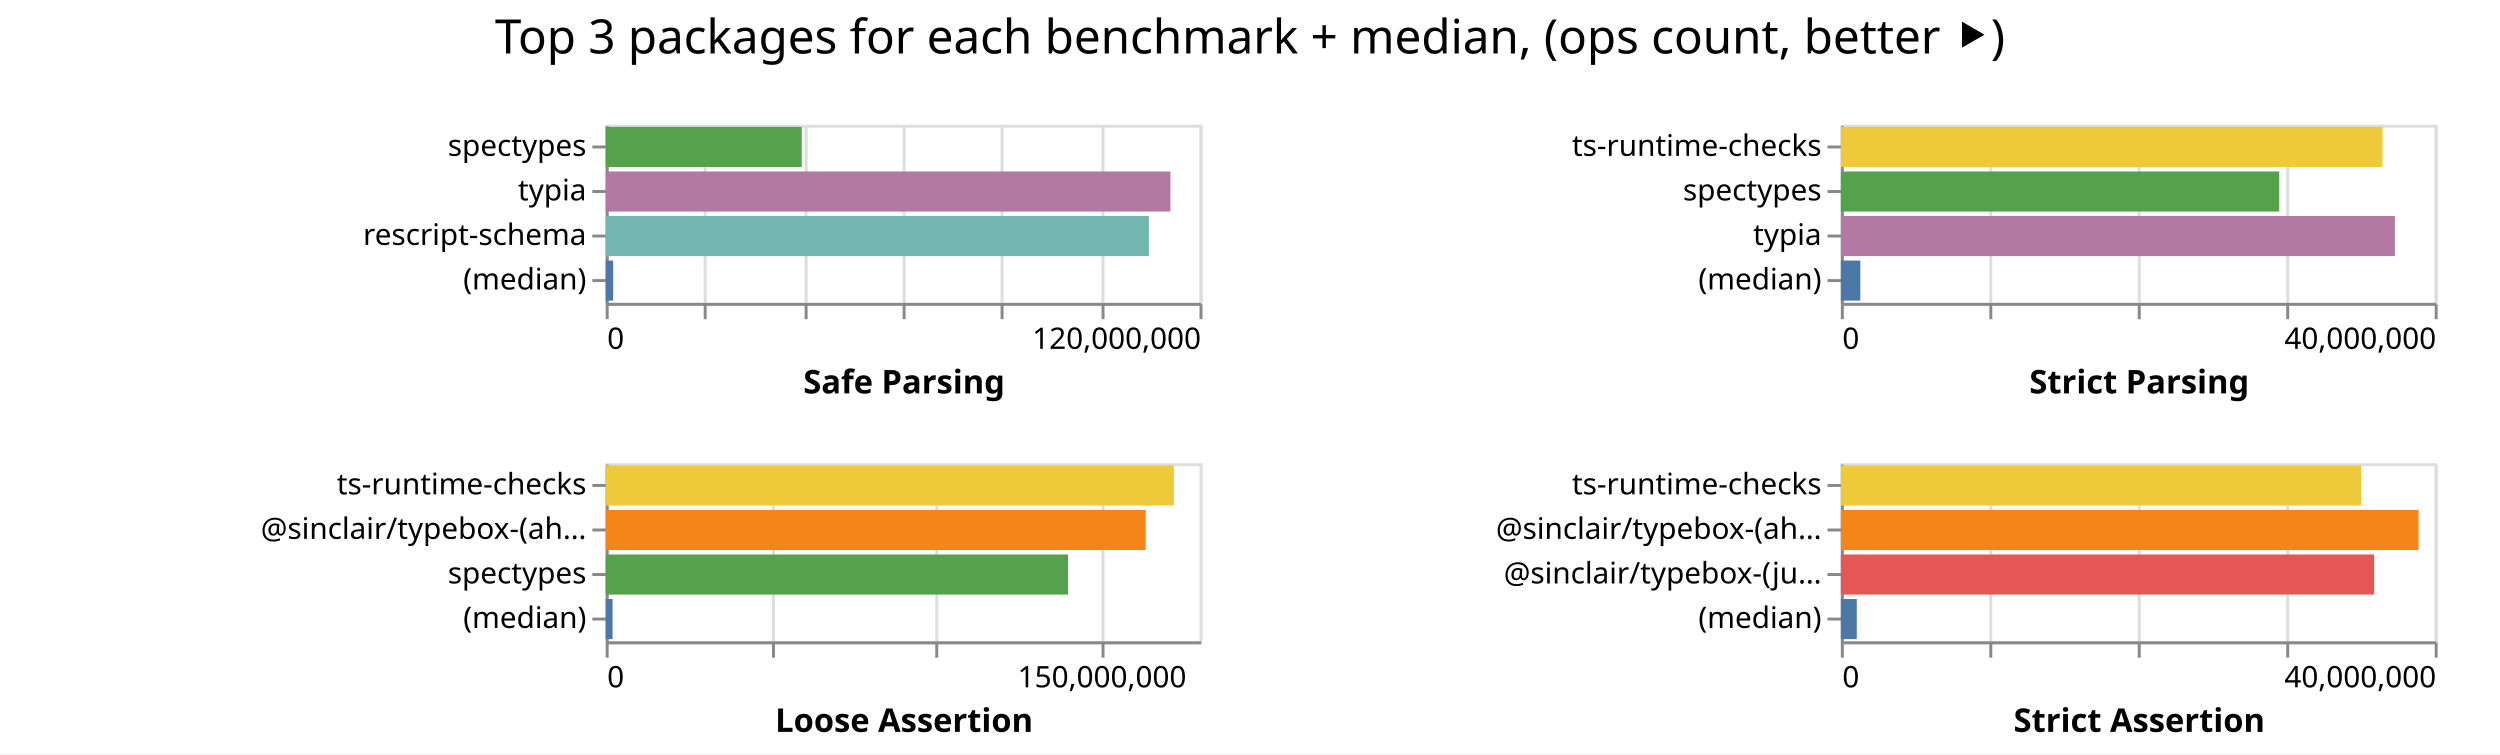
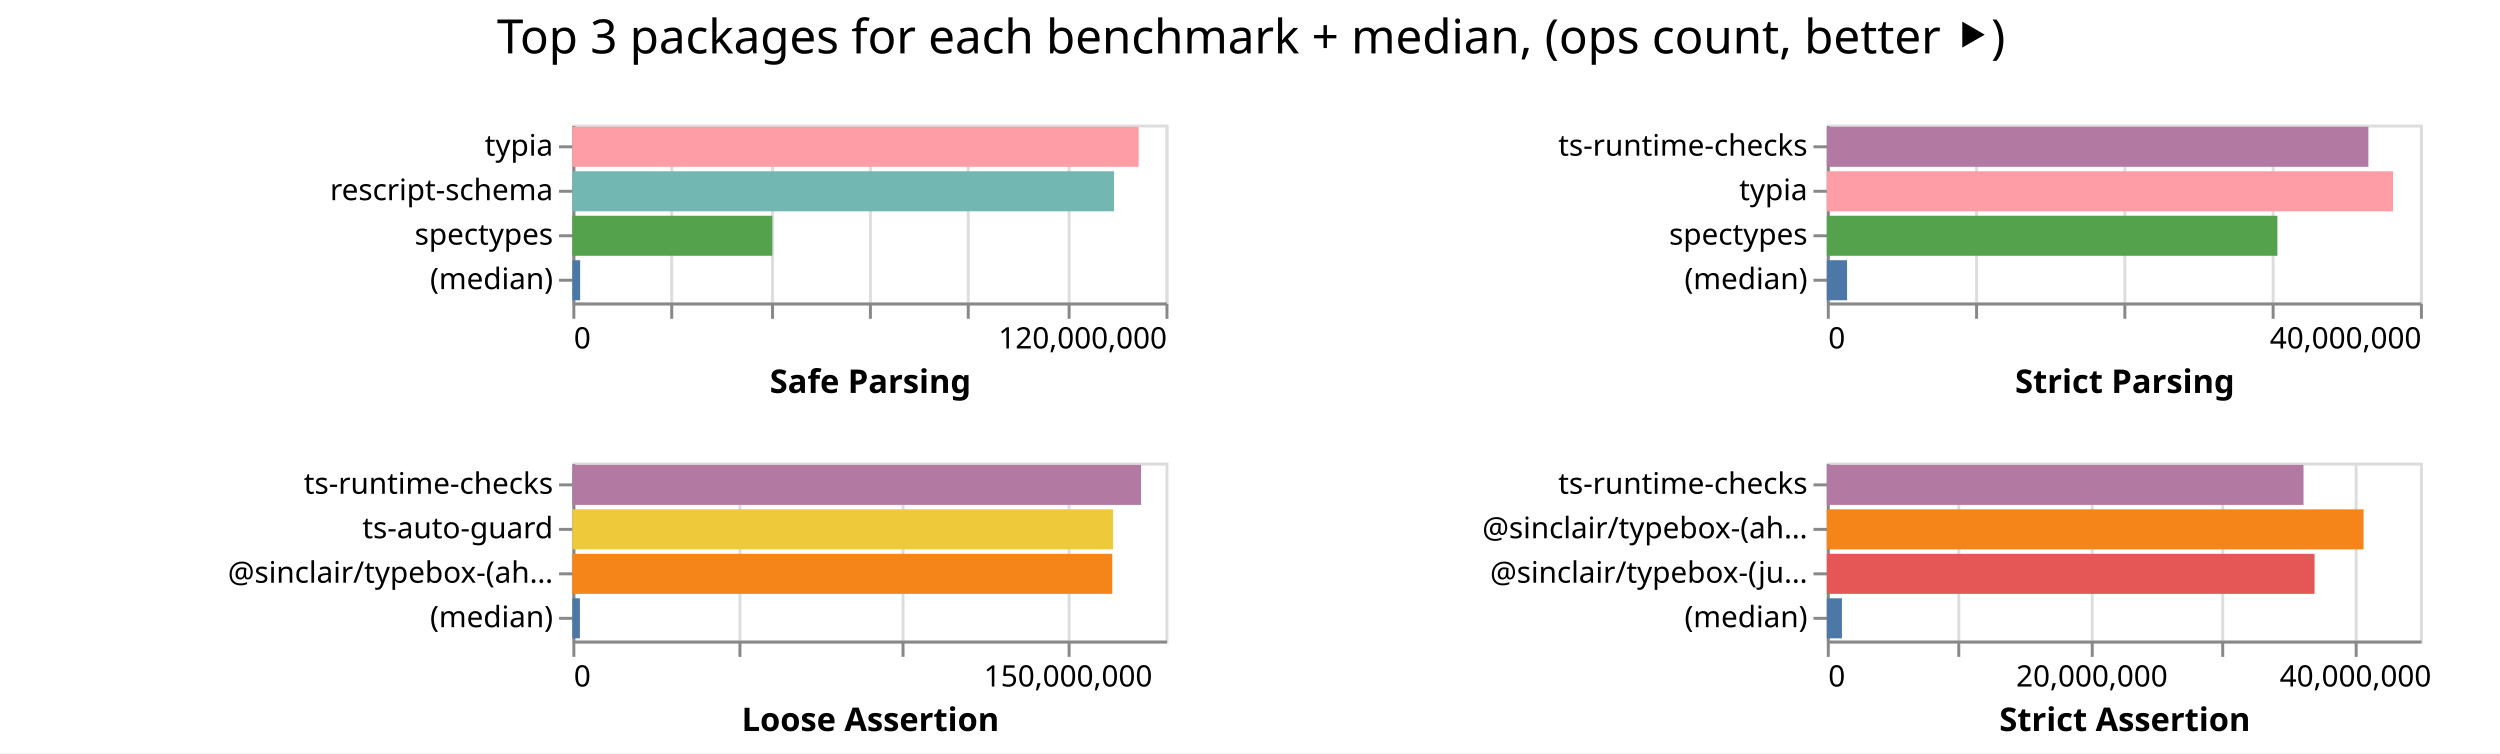
- <svg xmlns="http://www.w3.org/2000/svg" class="marks" width="842" height="254">
-   <path fill="#fff" d="M0 0h842v254H0z" />
+ <svg xmlns="http://www.w3.org/2000/svg" class="marks" width="843" height="254">
+   <path fill="#fff" d="M0 0h843v254H0z" />
  <g class="mark-group role-frame root" aria-roledescription="group mark container" fill="none" stroke-miterlimit="10">
-     <path class="background" aria-hidden="true" d="M204 42Z" />
+     <path class="background" aria-hidden="true" d="M193 42Z" />
    <g class="mark-group role-scope child__Safe_Parsing_group" aria-roledescription="group mark container">
-       <path class="background" aria-hidden="true" d="M204.5 42.5h200v60h-200Z" stroke="#ddd" />
+       <path class="background" aria-hidden="true" d="M193.5 42.5h200v60h-200Z" stroke="#ddd" />
      <g class="mark-group role-axis" aria-hidden="true">
-         <path class="background" aria-hidden="true" d="M204.5 102.5Z" pointer-events="none" />
+         <path class="background" aria-hidden="true" d="M193.5 102.5Z" pointer-events="none" />
        <g class="mark-rule role-axis-grid" pointer-events="none" stroke="#ddd">
-           <path d="M204.5 102.5v-60M237.5 102.5v-60M271.5 102.5v-60M304.5 102.5v-60M337.5 102.5v-60M371.5 102.5v-60M404.5 102.5v-60" />
+           <path d="M193.5 102.5v-60M226.5 102.5v-60M260.5 102.5v-60M293.5 102.5v-60M326.5 102.5v-60M360.5 102.5v-60M393.5 102.5v-60" />
        </g>
      </g>
      <g pointer-events="none" class="mark-group role-axis" aria-roledescription="axis" aria-label="X-axis titled 'Safe Parsing' for a linear scale with values from 0 to 120,000,000">
-         <path class="background" aria-hidden="true" d="M204.5 102.5Z" />
+         <path class="background" aria-hidden="true" d="M193.5 102.5Z" />
        <g class="mark-rule role-axis-tick" stroke="#888">
-           <path d="M204.5 102.5v5M237.5 102.5v5M271.5 102.5v5M304.5 102.5v5M337.5 102.5v5M371.5 102.5v5M404.5 102.5v5" />
+           <path d="M193.5 102.5v5M226.5 102.5v5M260.5 102.5v5M293.5 102.5v5M326.5 102.5v5M360.5 102.5v5M393.5 102.5v5" />
        </g>
        <g class="mark-text role-axis-label" font-family="sans-serif" font-size="10" fill="#000">
-           <text transform="translate(204.5 117.5)">0</text>
-           <text text-anchor="end" transform="translate(404.5 117.5)">120,000,000</text>
+           <text transform="translate(193.5 117.5)">0</text>
+           <text text-anchor="end" transform="translate(393.5 117.5)">120,000,000</text>
        </g>
-         <path stroke="#888" d="M204.5 102.5h200" class="mark-rule role-axis-domain" />
-         <text text-anchor="middle" transform="translate(304.5 132.5)" font-family="sans-serif" font-size="11" font-weight="bold" fill="#000" class="mark-text role-axis-title">Safe Parsing</text>
+         <path stroke="#888" d="M193.5 102.5h200" class="mark-rule role-axis-domain" />
+         <text text-anchor="middle" transform="translate(293.5 132.5)" font-family="sans-serif" font-size="11" font-weight="bold" fill="#000" class="mark-text role-axis-title">Safe Parsing</text>
      </g>
-       <g pointer-events="none" class="mark-group role-axis" aria-roledescription="axis" aria-label="Y-axis for a discrete scale with 4 values: spectypes, typia, rescript-schema, (median)">
-         <path class="background" aria-hidden="true" d="M204.5 42.5Z" />
+       <g pointer-events="none" class="mark-group role-axis" aria-roledescription="axis" aria-label="Y-axis for a discrete scale with 4 values: typia, rescript-schema, spectypes, (median)">
+         <path class="background" aria-hidden="true" d="M193.5 42.5Z" />
        <g class="mark-rule role-axis-tick" stroke="#888">
-           <path d="M204.5 49.5h-5M204.5 64.5h-5M204.5 79.5h-5M204.5 94.5h-5" />
+           <path d="M193.5 49.5h-5M193.5 64.5h-5M193.5 79.5h-5M193.5 94.5h-5" />
        </g>
        <g class="mark-text role-axis-label" text-anchor="end" font-family="sans-serif" font-size="10" fill="#000">
-           <text transform="translate(197.5 52.5)">spectypes</text>
-           <text transform="translate(197.5 67.5)">typia</text>
-           <text transform="translate(197.5 82.5)">rescript-schema</text>
-           <text transform="translate(197.5 97.5)">(median)</text>
+           <text transform="translate(186.5 52.5)">typia</text>
+           <text transform="translate(186.5 67.5)">rescript-schema</text>
+           <text transform="translate(186.5 82.5)">spectypes</text>
+           <text transform="translate(186.5 97.5)">(median)</text>
        </g>
-         <path stroke="#888" d="M204.5 42.5v60" class="mark-rule role-axis-domain" />
+         <path stroke="#888" d="M193.5 42.5v60" class="mark-rule role-axis-domain" />
      </g>
      <g class="mark-rect role-mark child__Safe_Parsing_marks" aria-roledescription="rect mark container">
-         <path aria-label="Safe Parsing: 39616120; name: spectypes" aria-roledescription="bar" d="M204 42.75h66.027v13.5H204Z" fill="#54a24b" />
-         <path aria-label="Safe Parsing: 114117330; name: typia" aria-roledescription="bar" d="M204 57.75h190.196v13.5H204Z" fill="#b279a2" />
-         <path aria-label="Safe Parsing: 109756742; name: rescript-schema" aria-roledescription="bar" d="M204 72.75h182.928v13.5H204Z" fill="#72b7b2" />
-         <path aria-label="Safe Parsing: 1509516; name: (median)" aria-roledescription="bar" d="M204 87.75h2.516v13.5H204Z" fill="#4c78a8" />
+         <path aria-label="Safe Parsing: 114571053; name: typia" aria-roledescription="bar" d="M193 42.75h190.952v13.5H193Z" fill="#ff9da6" />
+         <path aria-label="Safe Parsing: 109584768; name: rescript-schema" aria-roledescription="bar" d="M193 57.75h182.641v13.5H193Z" fill="#72b7b2" />
+         <path aria-label="Safe Parsing: 40455827; name: spectypes" aria-roledescription="bar" d="M193 72.75h67.426v13.5H193Z" fill="#54a24b" />
+         <path aria-label="Safe Parsing: 1570250; name: (median)" aria-roledescription="bar" d="M193 87.75h2.617v13.5H193Z" fill="#4c78a8" />
      </g>
    </g>
    <g class="mark-group role-scope child__Strict_Parsing_group" aria-roledescription="group mark container">
-       <path class="background" aria-hidden="true" d="M620.5 42.5h200v60h-200Z" stroke="#ddd" />
+       <path class="background" aria-hidden="true" d="M616.5 42.5h200v60h-200Z" stroke="#ddd" />
      <g class="mark-group role-axis" aria-hidden="true">
-         <path class="background" aria-hidden="true" d="M620.5 102.5Z" pointer-events="none" />
+         <path class="background" aria-hidden="true" d="M616.5 102.5Z" pointer-events="none" />
        <g class="mark-rule role-axis-grid" pointer-events="none" stroke="#ddd">
-           <path d="M620.5 102.5v-60M670.5 102.5v-60M720.5 102.5v-60M770.5 102.5v-60M820.5 102.5v-60" />
+           <path d="M616.5 102.5v-60M666.5 102.5v-60M716.5 102.5v-60M766.5 102.5v-60M816.5 102.5v-60" />
        </g>
      </g>
      <g pointer-events="none" class="mark-group role-axis" aria-roledescription="axis" aria-label="X-axis titled 'Strict Parsing' for a linear scale with values from 0 to 40,000,000">
-         <path class="background" aria-hidden="true" d="M620.5 102.5Z" />
+         <path class="background" aria-hidden="true" d="M616.5 102.5Z" />
        <g class="mark-rule role-axis-tick" stroke="#888">
-           <path d="M620.5 102.5v5M670.5 102.5v5M720.5 102.5v5M770.5 102.5v5M820.5 102.5v5" />
+           <path d="M616.5 102.5v5M666.5 102.5v5M716.5 102.5v5M766.5 102.5v5M816.5 102.5v5" />
        </g>
        <g class="mark-text role-axis-label" font-family="sans-serif" font-size="10" fill="#000">
-           <text transform="translate(620.5 117.5)">0</text>
-           <text text-anchor="end" transform="translate(820.5 117.5)">40,000,000</text>
+           <text transform="translate(616.5 117.5)">0</text>
+           <text text-anchor="end" transform="translate(816.5 117.5)">40,000,000</text>
        </g>
-         <path stroke="#888" d="M620.5 102.5h200" class="mark-rule role-axis-domain" />
-         <text text-anchor="middle" transform="translate(720.5 132.5)" font-family="sans-serif" font-size="11" font-weight="bold" fill="#000" class="mark-text role-axis-title">Strict Parsing</text>
+         <path stroke="#888" d="M616.5 102.5h200" class="mark-rule role-axis-domain" />
+         <text text-anchor="middle" transform="translate(716.5 132.5)" font-family="sans-serif" font-size="11" font-weight="bold" fill="#000" class="mark-text role-axis-title">Strict Parsing</text>
      </g>
-       <g pointer-events="none" class="mark-group role-axis" aria-roledescription="axis" aria-label="Y-axis for a discrete scale with 4 values: ts-runtime-checks, spectypes, typia, (median)">
-         <path class="background" aria-hidden="true" d="M620.5 42.5Z" />
+       <g pointer-events="none" class="mark-group role-axis" aria-roledescription="axis" aria-label="Y-axis for a discrete scale with 4 values: ts-runtime-checks, typia, spectypes, (median)">
+         <path class="background" aria-hidden="true" d="M616.5 42.5Z" />
        <g class="mark-rule role-axis-tick" stroke="#888">
-           <path d="M620.5 49.5h-5M620.5 64.5h-5M620.5 79.5h-5M620.5 94.5h-5" />
+           <path d="M616.5 49.5h-5M616.5 64.5h-5M616.5 79.5h-5M616.5 94.5h-5" />
        </g>
        <g class="mark-text role-axis-label" text-anchor="end" font-family="sans-serif" font-size="10" fill="#000">
-           <text transform="translate(613.5 52.5)">ts-runtime-checks</text>
-           <text transform="translate(613.5 67.5)">spectypes</text>
-           <text transform="translate(613.5 82.5)">typia</text>
-           <text transform="translate(613.5 97.5)">(median)</text>
+           <text transform="translate(609.5 52.5)">ts-runtime-checks</text>
+           <text transform="translate(609.5 67.5)">typia</text>
+           <text transform="translate(609.5 82.5)">spectypes</text>
+           <text transform="translate(609.5 97.5)">(median)</text>
        </g>
-         <path stroke="#888" d="M620.5 42.5v60" class="mark-rule role-axis-domain" />
+         <path stroke="#888" d="M616.5 42.5v60" class="mark-rule role-axis-domain" />
      </g>
      <g class="mark-rect role-mark child__Strict_Parsing_marks" aria-roledescription="rect mark container">
-         <path aria-label="Strict Parsing: 36483213; name: ts-runtime-checks" aria-roledescription="bar" d="M620 42.75h182.416v13.5H620Z" fill="#eeca3b" />
-         <path aria-label="Strict Parsing: 29529236; name: spectypes" aria-roledescription="bar" d="M620 57.75h147.646v13.5H620Z" fill="#54a24b" />
-         <path aria-label="Strict Parsing: 37319294; name: typia" aria-roledescription="bar" d="M620 72.75h186.596v13.5H620Z" fill="#b279a2" />
-         <path aria-label="Strict Parsing: 1311509; name: (median)" aria-roledescription="bar" d="M620 87.75h6.558v13.5H620Z" fill="#4c78a8" />
+         <path aria-label="Strict Parsing: 36524052; name: ts-runtime-checks" aria-roledescription="bar" d="M616 42.75h182.62v13.5H616Z" fill="#b279a2" />
+         <path aria-label="Strict Parsing: 38187024; name: typia" aria-roledescription="bar" d="M616 57.75h190.935v13.5H616Z" fill="#ff9da6" />
+         <path aria-label="Strict Parsing: 30388063; name: spectypes" aria-roledescription="bar" d="M616 72.75h151.94v13.5H616Z" fill="#54a24b" />
+         <path aria-label="Strict Parsing: 1365950.5; name: (median)" aria-roledescription="bar" d="M616 87.75h6.83v13.5H616Z" fill="#4c78a8" />
      </g>
    </g>
    <g class="mark-group role-scope child__Loose_Assertion_group" aria-roledescription="group mark container">
-       <path class="background" aria-hidden="true" d="M204.5 156.5h200v60h-200Z" stroke="#ddd" />
+       <path class="background" aria-hidden="true" d="M193.5 156.5h200v60h-200Z" stroke="#ddd" />
      <g class="mark-group role-axis" aria-hidden="true">
-         <path class="background" aria-hidden="true" d="M204.5 216.5Z" pointer-events="none" />
+         <path class="background" aria-hidden="true" d="M193.5 216.5Z" pointer-events="none" />
        <g class="mark-rule role-axis-grid" pointer-events="none" stroke="#ddd">
-           <path d="M204.5 216.5v-60M260.5 216.5v-60M315.5 216.5v-60M371.5 216.5v-60" />
+           <path d="M193.5 216.5v-60M249.5 216.5v-60M304.5 216.5v-60M360.5 216.5v-60" />
        </g>
      </g>
      <g pointer-events="none" class="mark-group role-axis" aria-roledescription="axis" aria-label="X-axis titled 'Loose Assertion' for a linear scale with values from 0 to 180,000,000">
-         <path class="background" aria-hidden="true" d="M204.5 216.5Z" />
+         <path class="background" aria-hidden="true" d="M193.5 216.5Z" />
        <g class="mark-rule role-axis-tick" stroke="#888">
-           <path d="M204.5 216.5v5M260.5 216.5v5M315.5 216.5v5M371.5 216.5v5" />
+           <path d="M193.5 216.5v5M249.5 216.5v5M304.5 216.5v5M360.5 216.5v5" />
        </g>
        <g class="mark-text role-axis-label" font-family="sans-serif" font-size="10" fill="#000">
-           <text transform="translate(204.5 231.5)">0</text>
-           <text text-anchor="middle" transform="translate(371.167 231.5)">150,000,000</text>
+           <text transform="translate(193.5 231.5)">0</text>
+           <text text-anchor="middle" transform="translate(360.167 231.5)">150,000,000</text>
        </g>
-         <path stroke="#888" d="M204.5 216.5h200" class="mark-rule role-axis-domain" />
-         <text text-anchor="middle" transform="translate(304.5 246.5)" font-family="sans-serif" font-size="11" font-weight="bold" fill="#000" class="mark-text role-axis-title">Loose Assertion</text>
+         <path stroke="#888" d="M193.5 216.5h200" class="mark-rule role-axis-domain" />
+         <text text-anchor="middle" transform="translate(293.5 246.5)" font-family="sans-serif" font-size="11" font-weight="bold" fill="#000" class="mark-text role-axis-title">Loose Assertion</text>
      </g>
-       <g pointer-events="none" class="mark-group role-axis" aria-roledescription="axis" aria-label="Y-axis for a discrete scale with 4 values: ts-runtime-checks, @sinclair/typebox-(ahead-of-time), spectypes, (median)">
-         <path class="background" aria-hidden="true" d="M204.5 156.5Z" />
+       <g pointer-events="none" class="mark-group role-axis" aria-roledescription="axis" aria-label="Y-axis for a discrete scale with 4 values: ts-runtime-checks, ts-auto-guard, @sinclair/typebox-(ahead-of-time), (median)">
+         <path class="background" aria-hidden="true" d="M193.5 156.5Z" />
        <g class="mark-rule role-axis-tick" stroke="#888">
-           <path d="M204.5 163.5h-5M204.5 178.5h-5M204.5 193.5h-5M204.5 208.5h-5" />
+           <path d="M193.5 163.5h-5M193.5 178.5h-5M193.5 193.5h-5M193.5 208.5h-5" />
        </g>
        <g class="mark-text role-axis-label" text-anchor="end" font-family="sans-serif" font-size="10" fill="#000">
-           <text transform="translate(197.5 166.5)">ts-runtime-checks</text>
-           <text transform="translate(197.5 181.5)">@sinclair/typebox-(ah…</text>
-           <text transform="translate(197.5 196.5)">spectypes</text>
-           <text transform="translate(197.5 211.5)">(median)</text>
+           <text transform="translate(186.5 166.5)">ts-runtime-checks</text>
+           <text transform="translate(186.5 181.5)">ts-auto-guard</text>
+           <text transform="translate(186.5 196.5)">@sinclair/typebox-(ah…</text>
+           <text transform="translate(186.5 211.5)">(median)</text>
        </g>
-         <path stroke="#888" d="M204.5 156.5v60" class="mark-rule role-axis-domain" />
+         <path stroke="#888" d="M193.5 156.5v60" class="mark-rule role-axis-domain" />
      </g>
      <g class="mark-rect role-mark child__Loose_Assertion_marks" aria-roledescription="rect mark container">
-         <path aria-label="Loose Assertion: 172220126; name: ts-runtime-checks" aria-roledescription="bar" d="M204 156.75h191.356v13.5H204Z" fill="#eeca3b" />
-         <path aria-label="Loose Assertion: 163691607; name: @sinclair/typebox-(ahead-of-time)" aria-roledescription="bar" d="M204 171.75h181.88v13.5H204Z" fill="#f58518" />
-         <path aria-label="Loose Assertion: 140130056; name: spectypes" aria-roledescription="bar" d="M204 186.75h155.7v13.5H204Z" fill="#54a24b" />
-         <path aria-label="Loose Assertion: 2080629.5; name: (median)" aria-roledescription="bar" d="M204 201.75h2.312v13.5H204Z" fill="#4c78a8" />
+         <path aria-label="Loose Assertion: 172597058; name: ts-runtime-checks" aria-roledescription="bar" d="M193 156.75h191.775v13.5H193Z" fill="#b279a2" />
+         <path aria-label="Loose Assertion: 164064982; name: ts-auto-guard" aria-roledescription="bar" d="M193 171.75h182.294v13.5H193Z" fill="#eeca3b" />
+         <path aria-label="Loose Assertion: 163855133; name: @sinclair/typebox-(ahead-of-time)" aria-roledescription="bar" d="M193 186.75h182.061v13.5H193Z" fill="#f58518" />
+         <path aria-label="Loose Assertion: 2290731; name: (median)" aria-roledescription="bar" d="M193 201.75h2.545v13.5H193Z" fill="#4c78a8" />
      </g>
    </g>
    <g class="mark-group role-scope child__Strict_Assertion_group" aria-roledescription="group mark container">
-       <path class="background" aria-hidden="true" d="M620.5 156.5h200v60h-200Z" stroke="#ddd" />
+       <path class="background" aria-hidden="true" d="M616.5 156.5h200v60h-200Z" stroke="#ddd" />
      <g class="mark-group role-axis" aria-hidden="true">
-         <path class="background" aria-hidden="true" d="M620.5 216.5Z" pointer-events="none" />
+         <path class="background" aria-hidden="true" d="M616.5 216.5Z" pointer-events="none" />
        <g class="mark-rule role-axis-grid" pointer-events="none" stroke="#ddd">
-           <path d="M620.5 216.5v-60M670.5 216.5v-60M720.5 216.5v-60M770.5 216.5v-60M820.5 216.5v-60" />
+           <path d="M616.5 216.5v-60M660.5 216.5v-60M705.5 216.5v-60M749.5 216.5v-60M794.5 216.5v-60" />
        </g>
      </g>
-       <g pointer-events="none" class="mark-group role-axis" aria-roledescription="axis" aria-label="X-axis titled 'Strict Assertion' for a linear scale with values from 0 to 40,000,000">
-         <path class="background" aria-hidden="true" d="M620.5 216.5Z" />
+       <g pointer-events="none" class="mark-group role-axis" aria-roledescription="axis" aria-label="X-axis titled 'Strict Assertion' for a linear scale with values from 0 to 45,000,000">
+         <path class="background" aria-hidden="true" d="M616.5 216.5Z" />
        <g class="mark-rule role-axis-tick" stroke="#888">
-           <path d="M620.5 216.5v5M670.5 216.5v5M720.5 216.5v5M770.5 216.5v5M820.5 216.5v5" />
+           <path d="M616.5 216.5v5M660.5 216.5v5M705.5 216.5v5M749.5 216.5v5M794.5 216.5v5" />
        </g>
        <g class="mark-text role-axis-label" font-family="sans-serif" font-size="10" fill="#000">
-           <text transform="translate(620.5 231.5)">0</text>
-           <text text-anchor="end" transform="translate(820.5 231.5)">40,000,000</text>
+           <text transform="translate(616.5 231.5)">0</text>
+           <text text-anchor="middle" transform="translate(705.389 231.5)">20,000,000</text>
+           <text text-anchor="middle" transform="translate(794.278 231.5)">40,000,000</text>
        </g>
-         <path stroke="#888" d="M620.5 216.5h200" class="mark-rule role-axis-domain" />
-         <text text-anchor="middle" transform="translate(720.5 246.5)" font-family="sans-serif" font-size="11" font-weight="bold" fill="#000" class="mark-text role-axis-title">Strict Assertion</text>
+         <path stroke="#888" d="M616.5 216.5h200" class="mark-rule role-axis-domain" />
+         <text text-anchor="middle" transform="translate(716.5 246.5)" font-family="sans-serif" font-size="11" font-weight="bold" fill="#000" class="mark-text role-axis-title">Strict Assertion</text>
      </g>
      <g pointer-events="none" class="mark-group role-axis" aria-roledescription="axis" aria-label="Y-axis for a discrete scale with 4 values: ts-runtime-checks, @sinclair/typebox-(ahead-of-time), @sinclair/typebox-(just-in-time), (median)">
-         <path class="background" aria-hidden="true" d="M620.5 156.5Z" />
+         <path class="background" aria-hidden="true" d="M616.5 156.5Z" />
        <g class="mark-rule role-axis-tick" stroke="#888">
-           <path d="M620.5 163.5h-5M620.5 178.5h-5M620.5 193.5h-5M620.5 208.5h-5" />
+           <path d="M616.5 163.5h-5M616.5 178.5h-5M616.5 193.5h-5M616.5 208.5h-5" />
        </g>
        <g class="mark-text role-axis-label" text-anchor="end" font-family="sans-serif" font-size="10" fill="#000">
-           <text transform="translate(613.5 166.5)">ts-runtime-checks</text>
-           <text transform="translate(613.5 181.5)">@sinclair/typebox-(ah…</text>
-           <text transform="translate(613.5 196.5)">@sinclair/typebox-(ju…</text>
-           <text transform="translate(613.5 211.5)">(median)</text>
+           <text transform="translate(609.5 166.5)">ts-runtime-checks</text>
+           <text transform="translate(609.5 181.5)">@sinclair/typebox-(ah…</text>
+           <text transform="translate(609.5 196.5)">@sinclair/typebox-(ju…</text>
+           <text transform="translate(609.5 211.5)">(median)</text>
        </g>
-         <path stroke="#888" d="M620.5 156.5v60" class="mark-rule role-axis-domain" />
+         <path stroke="#888" d="M616.5 156.5v60" class="mark-rule role-axis-domain" />
      </g>
      <g class="mark-rect role-mark child__Strict_Assertion_marks" aria-roledescription="rect mark container">
-         <path aria-label="Strict Assertion: 35053693; name: ts-runtime-checks" aria-roledescription="bar" d="M620 156.75h175.268v13.5H620Z" fill="#eeca3b" />
-         <path aria-label="Strict Assertion: 38912607; name: @sinclair/typebox-(ahead-of-time)" aria-roledescription="bar" d="M620 171.75h194.563v13.5H620Z" fill="#f58518" />
-         <path aria-label="Strict Assertion: 35921212; name: @sinclair/typebox-(just-in-time)" aria-roledescription="bar" d="M620 186.75h179.606v13.5H620Z" fill="#e45756" />
-         <path aria-label="Strict Assertion: 1073485; name: (median)" aria-roledescription="bar" d="M620 201.75h5.367v13.5H620Z" fill="#4c78a8" />
+         <path aria-label="Strict Assertion: 36169185; name: ts-runtime-checks" aria-roledescription="bar" d="M616 156.75h160.752v13.5H616Z" fill="#b279a2" />
+         <path aria-label="Strict Assertion: 40724345; name: @sinclair/typebox-(ahead-of-time)" aria-roledescription="bar" d="M616 171.75h180.997v13.5H616Z" fill="#f58518" />
+         <path aria-label="Strict Assertion: 37004981; name: @sinclair/typebox-(just-in-time)" aria-roledescription="bar" d="M616 186.75h164.467v13.5H616Z" fill="#e45756" />
+         <path aria-label="Strict Assertion: 1147394.5; name: (median)" aria-roledescription="bar" d="M616 201.75h5.1v13.5H616Z" fill="#4c78a8" />
      </g>
    </g>
    <g class="mark-group role-title">
-       <path class="background" aria-hidden="true" d="M421 5Z" pointer-events="none" />
-       <text text-anchor="middle" transform="translate(421 18)" font-family="sans-serif" font-size="16" fill="#000" class="mark-text role-title-text" aria-roledescription="title" aria-label="Title text 'Top 3 packages for each benchmark + median, (ops count, better ⯈)'" pointer-events="none">Top 3 packages for each benchmark + median, (ops count, better ⯈)</text>
+       <path class="background" aria-hidden="true" d="M421.889 5Z" pointer-events="none" />
+       <text text-anchor="middle" transform="translate(421.889 18)" font-family="sans-serif" font-size="16" fill="#000" class="mark-text role-title-text" aria-roledescription="title" aria-label="Title text 'Top 3 packages for each benchmark + median, (ops count, better ⯈)'" pointer-events="none">Top 3 packages for each benchmark + median, (ops count, better ⯈)</text>
    </g>
  </g>
</svg>
